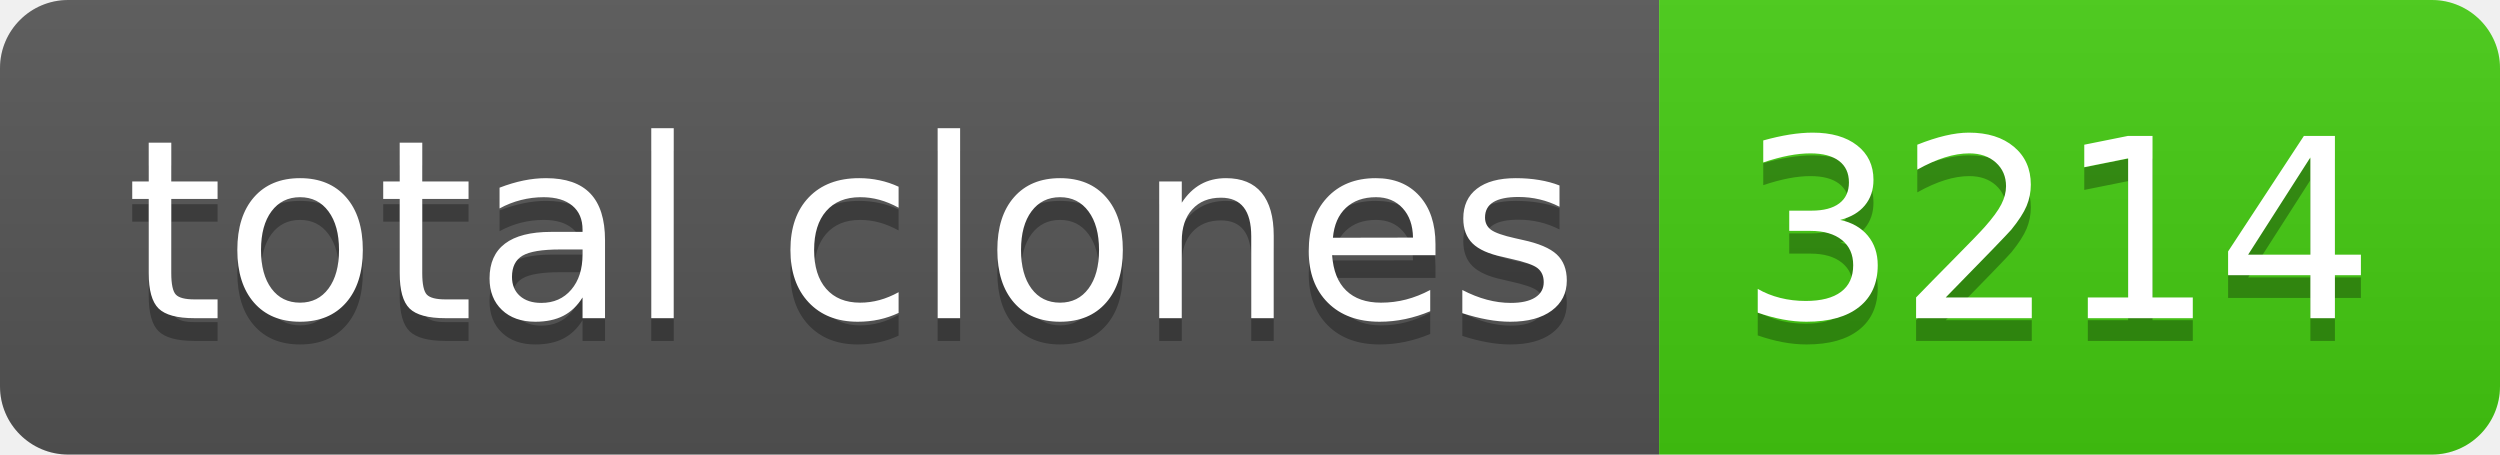
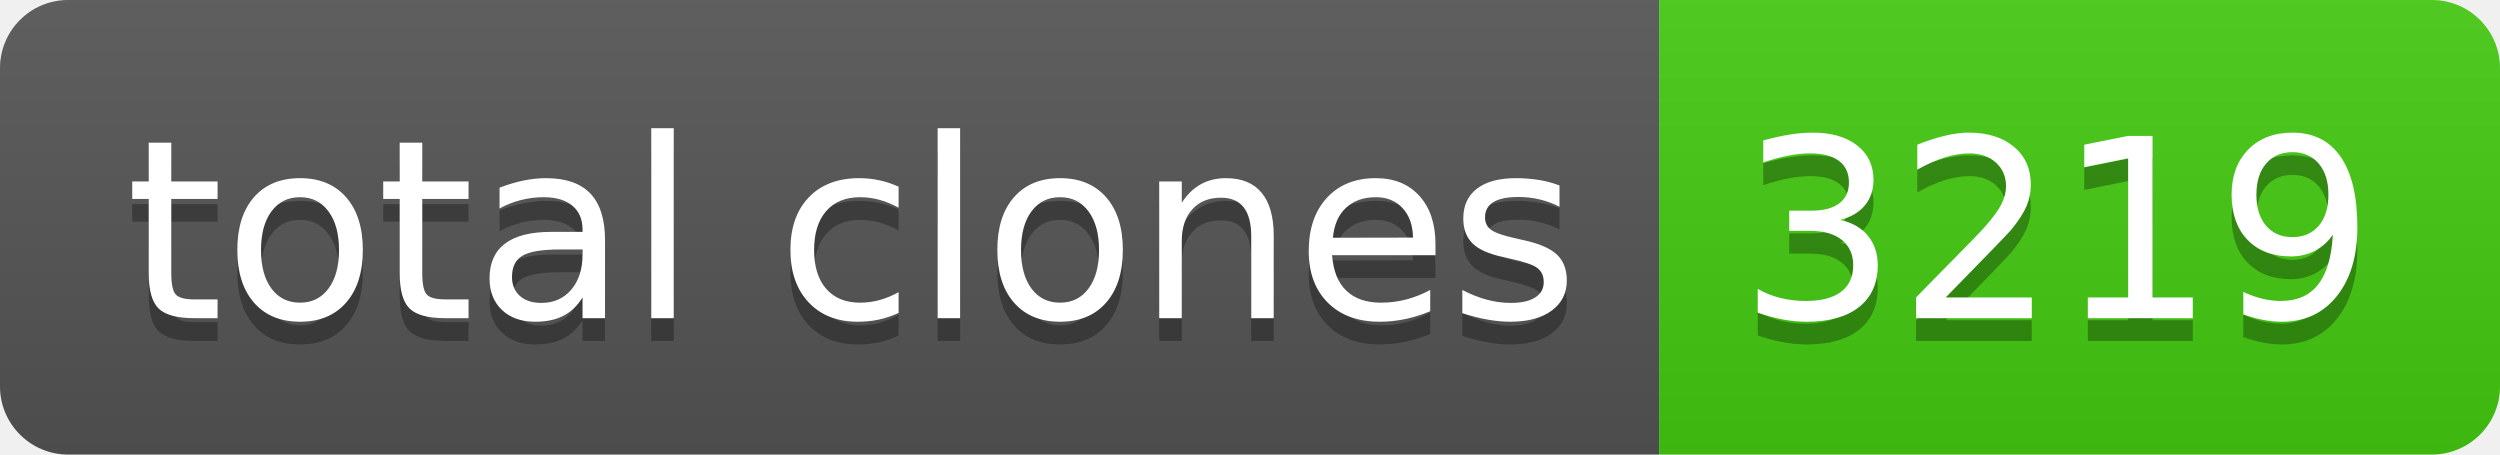
- <svg xmlns="http://www.w3.org/2000/svg" width="110" height="20" role="img" aria-label="total clones: 3214">
+ <svg xmlns="http://www.w3.org/2000/svg" width="110" height="20" role="img" aria-label="total clones: 3219">
  <linearGradient id="s" x2="0" y2="100%">
    <stop offset="0" stop-color="#bbb" stop-opacity=".1" />
    <stop offset="1" stop-opacity=".1" />
  </linearGradient>
  <clipPath id="r">
    <rect width="110" height="20" rx="3" fill="#fff" />
  </clipPath>
  <g clip-path="url(#r)">
    <rect width="73" height="20" fill="#555" />
    <rect x="73" width="37" height="20" fill="#4c1" />
    <rect width="110" height="20" fill="url(#s)" />
  </g>
  <g fill="#fff" text-anchor="middle" font-family="Verdana,Geneva,DejaVu Sans,sans-serif" text-rendering="geometricPrecision" font-size="110">
    <text aria-hidden="true" x="375" y="150" fill="#010101" fill-opacity=".3" transform="scale(.1)" textLength="630">total clones</text>
    <text x="375" y="140" transform="scale(.1)" fill="#fff" textLength="630">total clones</text>
-     <text aria-hidden="true" x="905" y="150" fill="#010101" fill-opacity=".3" transform="scale(.1)" textLength="270">3214</text>
-     <text x="905" y="140" transform="scale(.1)" fill="#fff" textLength="270">3214</text>
+     <text aria-hidden="true" x="905" y="150" fill="#010101" fill-opacity=".3" transform="scale(.1)" textLength="270">3219</text>
+     <text x="905" y="140" transform="scale(.1)" fill="#fff" textLength="270">3219</text>
  </g>
</svg>
